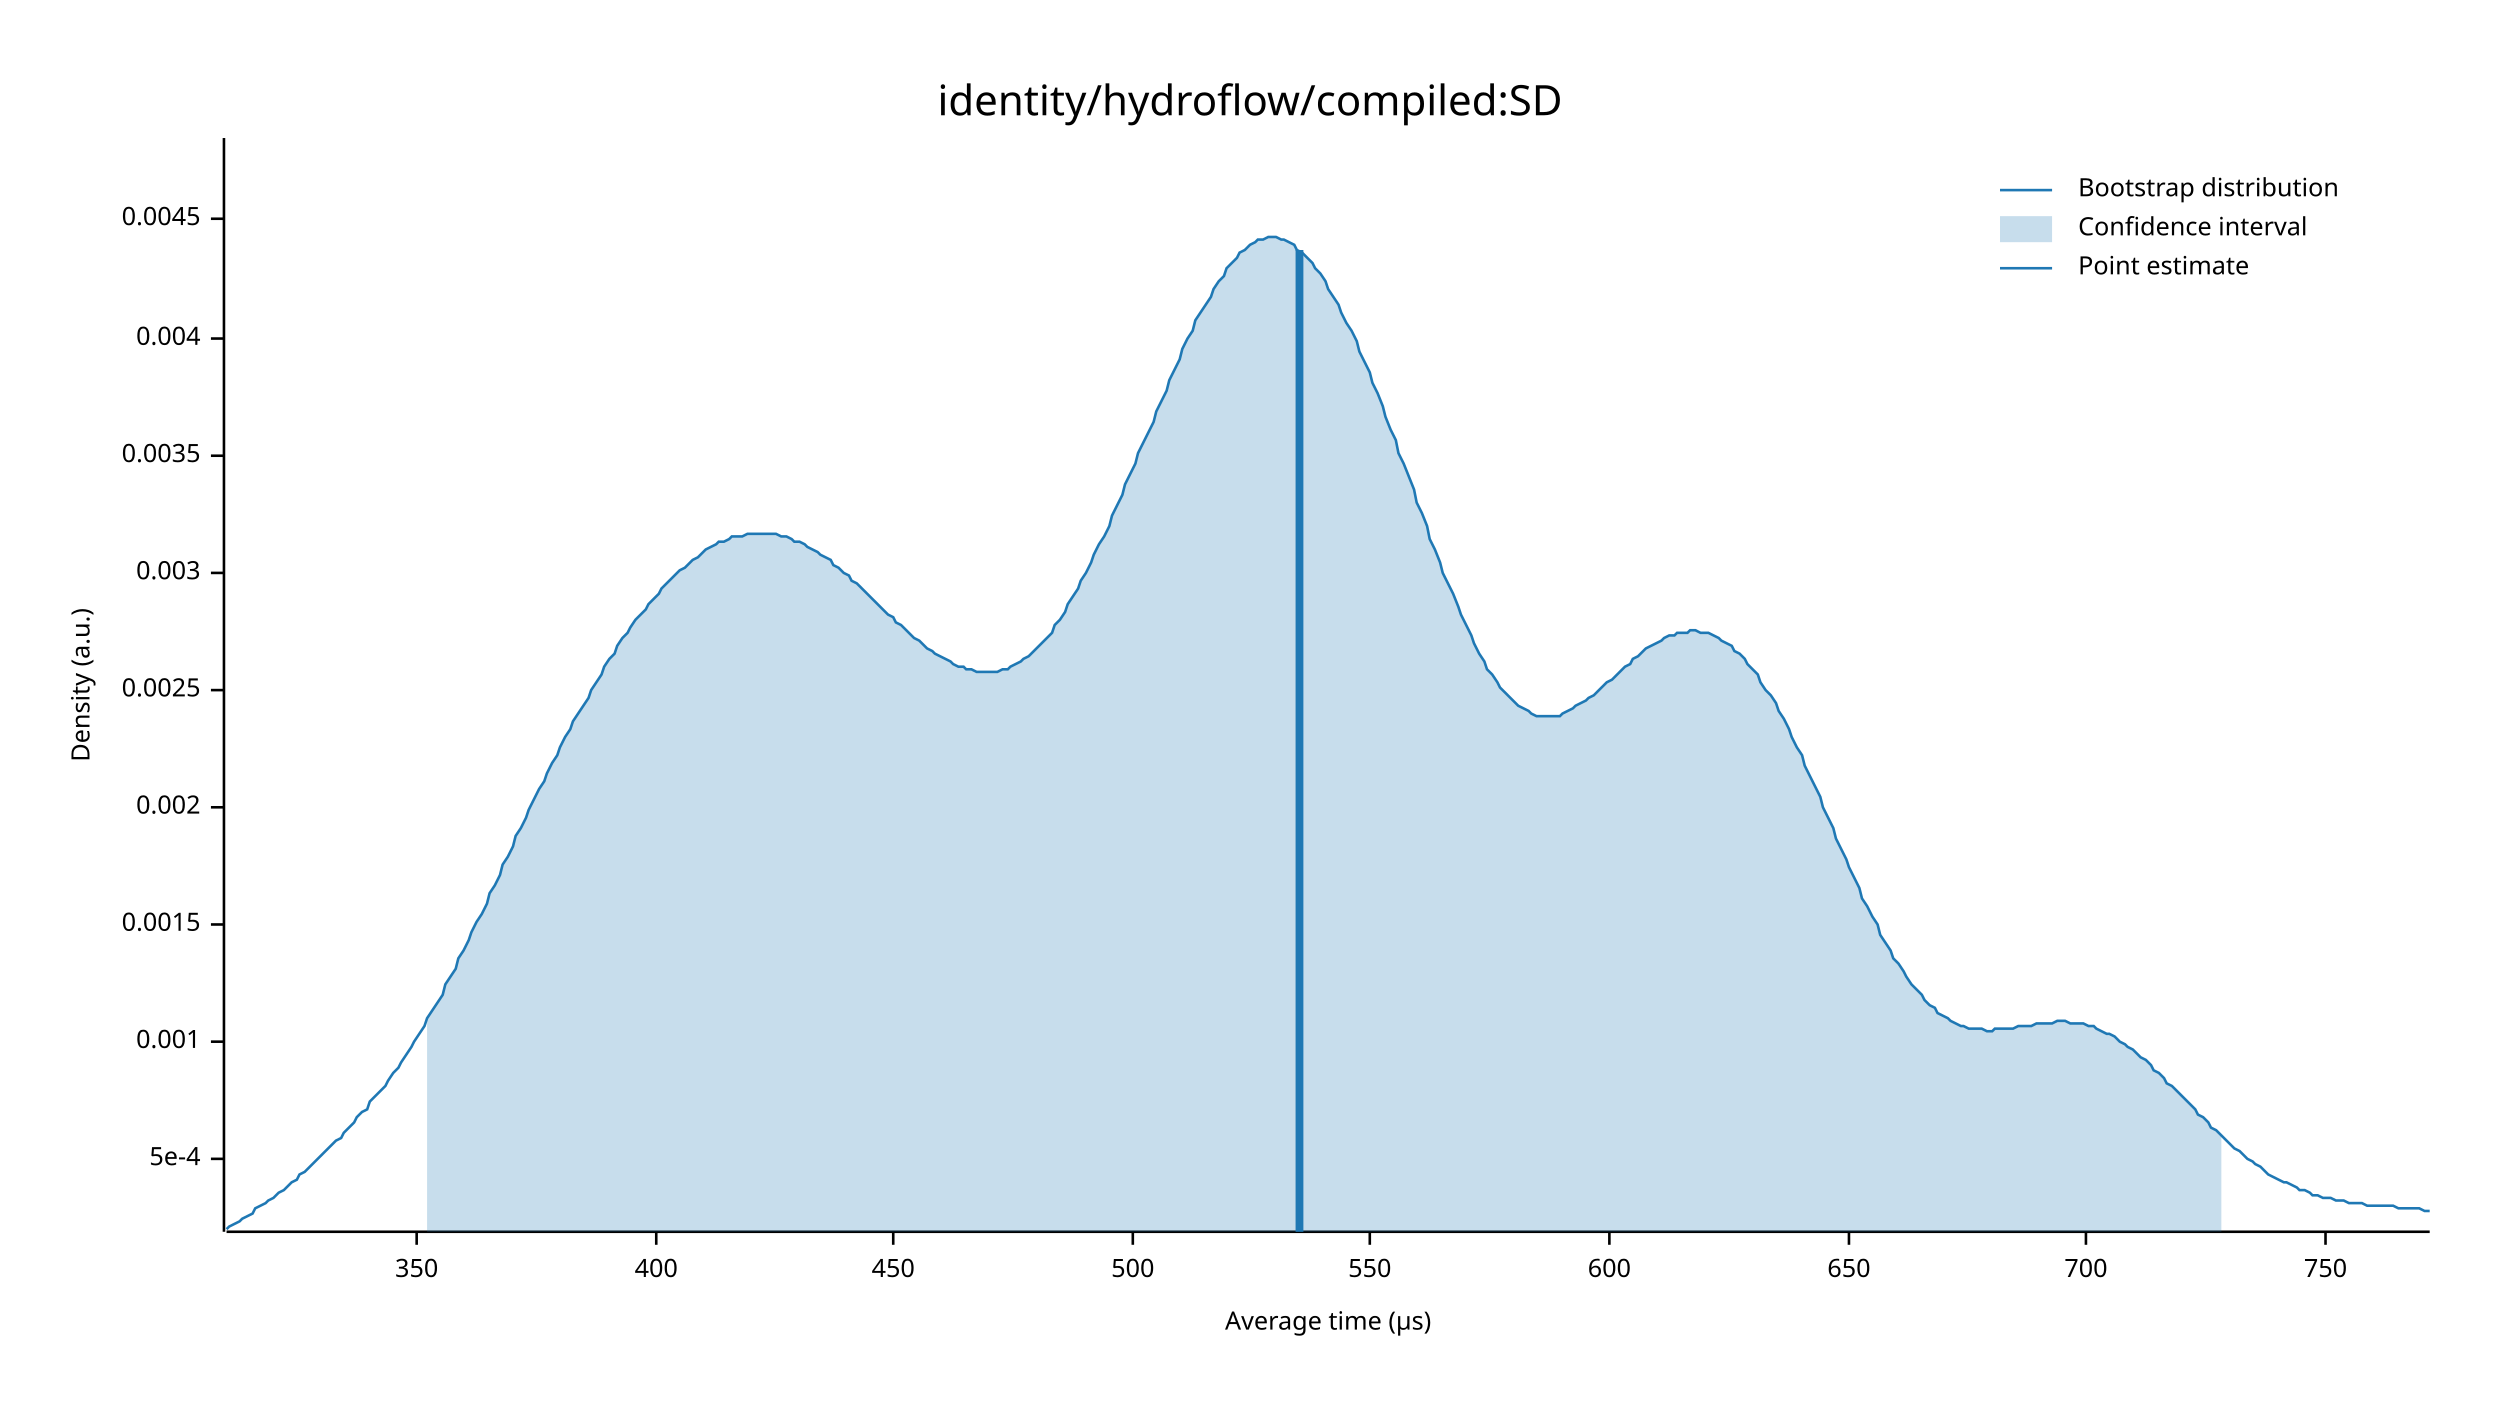
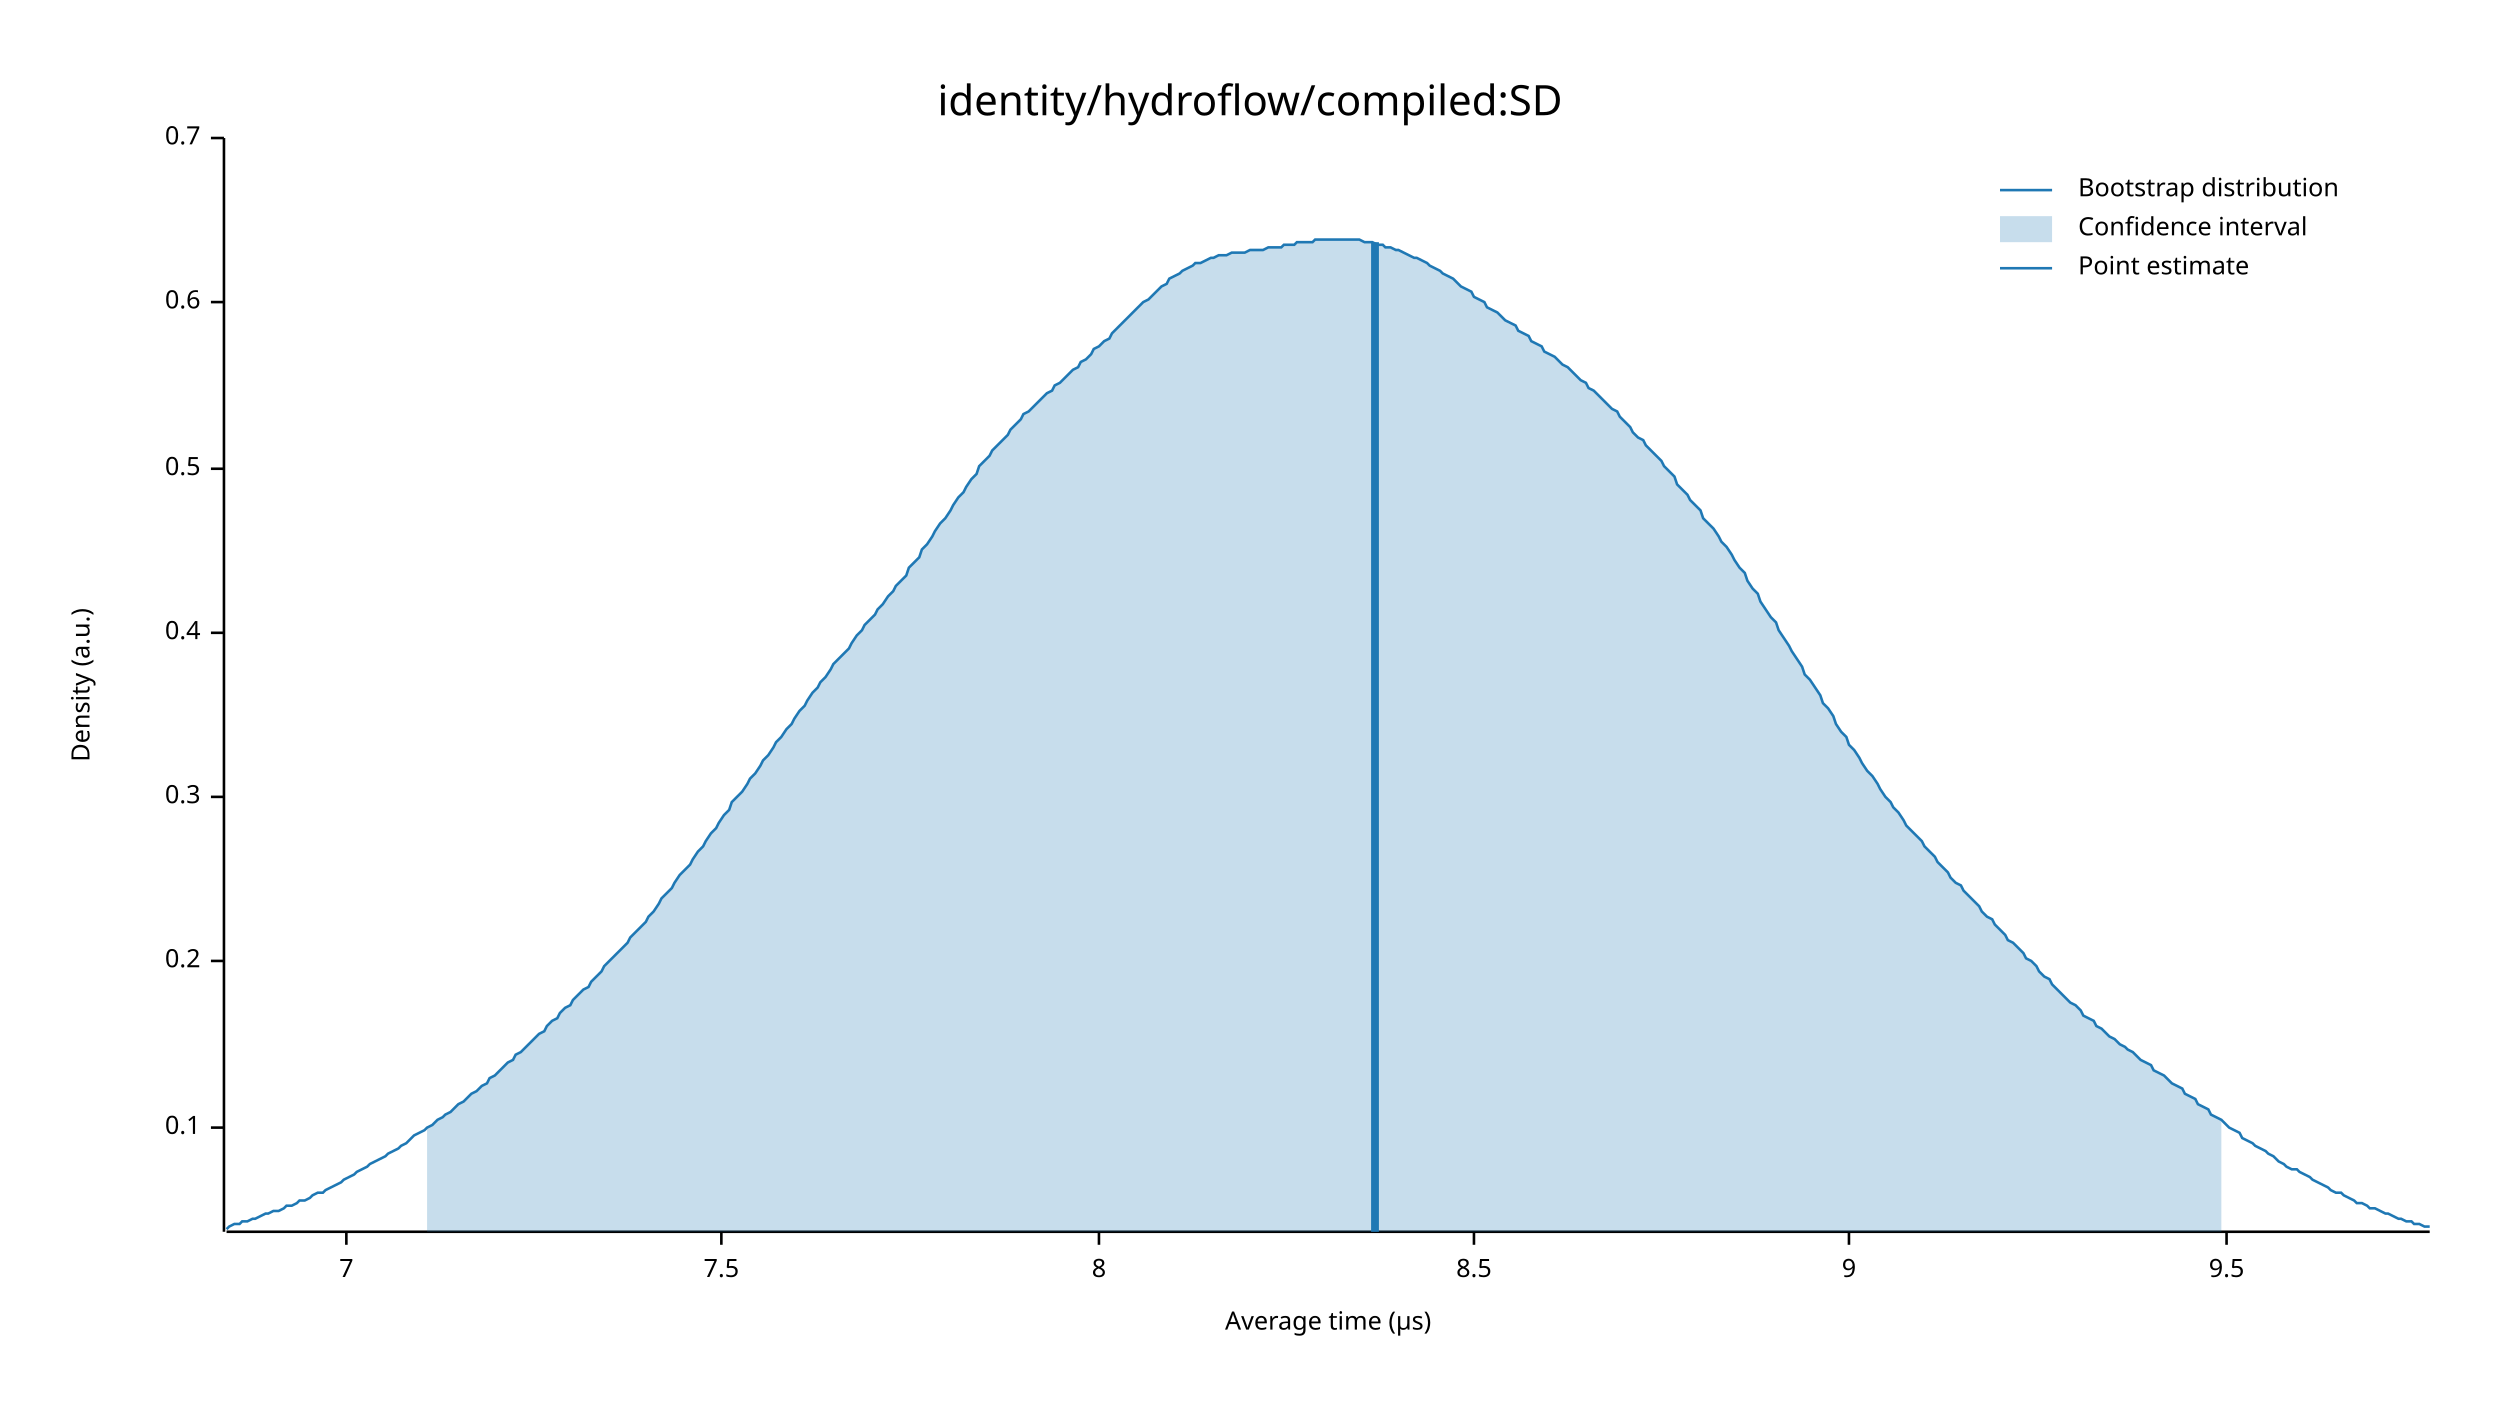
<svg xmlns="http://www.w3.org/2000/svg" width="960" height="540" viewBox="0 0 960 540">
  <text x="480" y="32" dy="0.76em" text-anchor="middle" font-family="sans-serif" font-size="16.129" opacity="1" fill="#000000">
identity/hydroflow/compiled:SD
</text>
  <text x="27" y="263" dy="0.76em" text-anchor="middle" font-family="sans-serif" font-size="9.677" opacity="1" fill="#000000" transform="rotate(270, 27, 263)">
Density (a.u.)
</text>
  <text x="510" y="513" dy="-0.5ex" text-anchor="middle" font-family="sans-serif" font-size="9.677" opacity="1" fill="#000000">
Average time (µs)
</text>
  <polyline fill="none" opacity="1" stroke="#000000" stroke-width="1" points="86,53 86,473 " />
-   <text x="77" y="445" dy="0.5ex" text-anchor="end" font-family="sans-serif" font-size="9.677" opacity="1" fill="#000000">
- 5e-4
+   <text x="77" y="433" dy="0.5ex" text-anchor="end" font-family="sans-serif" font-size="9.677" opacity="1" fill="#000000">
+ 0.1
</text>
-   <polyline fill="none" opacity="1" stroke="#000000" stroke-width="1" points="81,445 86,445 " />
-   <text x="77" y="400" dy="0.5ex" text-anchor="end" font-family="sans-serif" font-size="9.677" opacity="1" fill="#000000">
- 0.001
+   <polyline fill="none" opacity="1" stroke="#000000" stroke-width="1" points="81,433 86,433 " />
+   <text x="77" y="369" dy="0.5ex" text-anchor="end" font-family="sans-serif" font-size="9.677" opacity="1" fill="#000000">
+ 0.2
</text>
-   <polyline fill="none" opacity="1" stroke="#000000" stroke-width="1" points="81,400 86,400 " />
-   <text x="77" y="355" dy="0.5ex" text-anchor="end" font-family="sans-serif" font-size="9.677" opacity="1" fill="#000000">
- 0.0015
+   <polyline fill="none" opacity="1" stroke="#000000" stroke-width="1" points="81,369 86,369 " />
+   <text x="77" y="306" dy="0.5ex" text-anchor="end" font-family="sans-serif" font-size="9.677" opacity="1" fill="#000000">
+ 0.3
</text>
-   <polyline fill="none" opacity="1" stroke="#000000" stroke-width="1" points="81,355 86,355 " />
-   <text x="77" y="310" dy="0.5ex" text-anchor="end" font-family="sans-serif" font-size="9.677" opacity="1" fill="#000000">
- 0.002
+   <polyline fill="none" opacity="1" stroke="#000000" stroke-width="1" points="81,306 86,306 " />
+   <text x="77" y="243" dy="0.5ex" text-anchor="end" font-family="sans-serif" font-size="9.677" opacity="1" fill="#000000">
+ 0.4
</text>
-   <polyline fill="none" opacity="1" stroke="#000000" stroke-width="1" points="81,310 86,310 " />
-   <text x="77" y="265" dy="0.5ex" text-anchor="end" font-family="sans-serif" font-size="9.677" opacity="1" fill="#000000">
- 0.0025
+   <polyline fill="none" opacity="1" stroke="#000000" stroke-width="1" points="81,243 86,243 " />
+   <text x="77" y="180" dy="0.5ex" text-anchor="end" font-family="sans-serif" font-size="9.677" opacity="1" fill="#000000">
+ 0.5
</text>
-   <polyline fill="none" opacity="1" stroke="#000000" stroke-width="1" points="81,265 86,265 " />
-   <text x="77" y="220" dy="0.5ex" text-anchor="end" font-family="sans-serif" font-size="9.677" opacity="1" fill="#000000">
- 0.003
+   <polyline fill="none" opacity="1" stroke="#000000" stroke-width="1" points="81,180 86,180 " />
+   <text x="77" y="116" dy="0.5ex" text-anchor="end" font-family="sans-serif" font-size="9.677" opacity="1" fill="#000000">
+ 0.6
</text>
-   <polyline fill="none" opacity="1" stroke="#000000" stroke-width="1" points="81,220 86,220 " />
-   <text x="77" y="175" dy="0.5ex" text-anchor="end" font-family="sans-serif" font-size="9.677" opacity="1" fill="#000000">
- 0.0035
+   <polyline fill="none" opacity="1" stroke="#000000" stroke-width="1" points="81,116 86,116 " />
+   <text x="77" y="53" dy="0.5ex" text-anchor="end" font-family="sans-serif" font-size="9.677" opacity="1" fill="#000000">
+ 0.7
</text>
-   <polyline fill="none" opacity="1" stroke="#000000" stroke-width="1" points="81,175 86,175 " />
-   <text x="77" y="130" dy="0.5ex" text-anchor="end" font-family="sans-serif" font-size="9.677" opacity="1" fill="#000000">
- 0.004
+   <polyline fill="none" opacity="1" stroke="#000000" stroke-width="1" points="81,53 86,53 " />
+   <polyline fill="none" opacity="1" stroke="#000000" stroke-width="1" points="87,473 933,473 " />
+   <text x="133" y="483" dy="0.76em" text-anchor="middle" font-family="sans-serif" font-size="9.677" opacity="1" fill="#000000">
+ 7
</text>
-   <polyline fill="none" opacity="1" stroke="#000000" stroke-width="1" points="81,130 86,130 " />
-   <text x="77" y="84" dy="0.5ex" text-anchor="end" font-family="sans-serif" font-size="9.677" opacity="1" fill="#000000">
- 0.0045
+   <polyline fill="none" opacity="1" stroke="#000000" stroke-width="1" points="133,473 133,478 " />
+   <text x="277" y="483" dy="0.76em" text-anchor="middle" font-family="sans-serif" font-size="9.677" opacity="1" fill="#000000">
+ 7.5
</text>
-   <polyline fill="none" opacity="1" stroke="#000000" stroke-width="1" points="81,84 86,84 " />
-   <polyline fill="none" opacity="1" stroke="#000000" stroke-width="1" points="87,473 933,473 " />
-   <text x="160" y="483" dy="0.76em" text-anchor="middle" font-family="sans-serif" font-size="9.677" opacity="1" fill="#000000">
- 350
+   <polyline fill="none" opacity="1" stroke="#000000" stroke-width="1" points="277,473 277,478 " />
+   <text x="422" y="483" dy="0.76em" text-anchor="middle" font-family="sans-serif" font-size="9.677" opacity="1" fill="#000000">
+ 8
</text>
-   <polyline fill="none" opacity="1" stroke="#000000" stroke-width="1" points="160,473 160,478 " />
-   <text x="252" y="483" dy="0.76em" text-anchor="middle" font-family="sans-serif" font-size="9.677" opacity="1" fill="#000000">
- 400
+   <polyline fill="none" opacity="1" stroke="#000000" stroke-width="1" points="422,473 422,478 " />
+   <text x="566" y="483" dy="0.76em" text-anchor="middle" font-family="sans-serif" font-size="9.677" opacity="1" fill="#000000">
+ 8.5
</text>
-   <polyline fill="none" opacity="1" stroke="#000000" stroke-width="1" points="252,473 252,478 " />
-   <text x="343" y="483" dy="0.76em" text-anchor="middle" font-family="sans-serif" font-size="9.677" opacity="1" fill="#000000">
- 450
- </text>
-   <polyline fill="none" opacity="1" stroke="#000000" stroke-width="1" points="343,473 343,478 " />
-   <text x="435" y="483" dy="0.76em" text-anchor="middle" font-family="sans-serif" font-size="9.677" opacity="1" fill="#000000">
- 500
- </text>
-   <polyline fill="none" opacity="1" stroke="#000000" stroke-width="1" points="435,473 435,478 " />
-   <text x="526" y="483" dy="0.76em" text-anchor="middle" font-family="sans-serif" font-size="9.677" opacity="1" fill="#000000">
- 550
- </text>
-   <polyline fill="none" opacity="1" stroke="#000000" stroke-width="1" points="526,473 526,478 " />
-   <text x="618" y="483" dy="0.76em" text-anchor="middle" font-family="sans-serif" font-size="9.677" opacity="1" fill="#000000">
- 600
- </text>
-   <polyline fill="none" opacity="1" stroke="#000000" stroke-width="1" points="618,473 618,478 " />
+   <polyline fill="none" opacity="1" stroke="#000000" stroke-width="1" points="566,473 566,478 " />
  <text x="710" y="483" dy="0.76em" text-anchor="middle" font-family="sans-serif" font-size="9.677" opacity="1" fill="#000000">
- 650
+ 9
</text>
  <polyline fill="none" opacity="1" stroke="#000000" stroke-width="1" points="710,473 710,478 " />
-   <text x="801" y="483" dy="0.76em" text-anchor="middle" font-family="sans-serif" font-size="9.677" opacity="1" fill="#000000">
- 700
+   <text x="855" y="483" dy="0.76em" text-anchor="middle" font-family="sans-serif" font-size="9.677" opacity="1" fill="#000000">
+ 9.5
</text>
-   <polyline fill="none" opacity="1" stroke="#000000" stroke-width="1" points="801,473 801,478 " />
-   <text x="893" y="483" dy="0.76em" text-anchor="middle" font-family="sans-serif" font-size="9.677" opacity="1" fill="#000000">
- 750
- </text>
-   <polyline fill="none" opacity="1" stroke="#000000" stroke-width="1" points="893,473 893,478 " />
-   <polyline fill="none" opacity="1" stroke="#1F78B4" stroke-width="1" points="87,472 88,471 90,470 92,469 93,468 95,467 97,466 98,464 100,463 102,462 103,461 105,460 107,458 109,457 110,456 112,454 114,453 115,451 117,450 119,448 120,447 122,445 124,443 125,442 127,440 129,438 131,437 132,435 134,433 136,431 137,429 139,427 141,426 142,423 144,421 146,419 148,417 149,415 151,412 153,410 154,408 156,405 158,402 159,400 161,397 163,394 164,391 166,388 168,385 170,382 171,378 173,375 175,372 176,368 178,365 180,361 181,358 183,354 185,351 187,347 188,343 190,340 192,336 193,332 195,329 197,325 198,321 200,318 202,314 203,311 205,307 207,303 209,300 210,297 212,293 214,290 215,287 217,283 219,280 220,277 222,274 224,271 226,268 227,265 229,262 231,259 232,256 234,253 236,251 237,248 239,245 241,243 242,241 244,238 246,236 248,234 249,232 251,230 253,228 254,226 256,224 258,222 259,221 261,219 263,218 265,216 266,215 268,214 270,212 271,211 273,210 275,209 276,208 278,208 280,207 281,206 283,206 285,206 287,205 288,205 290,205 292,205 293,205 295,205 297,205 298,205 300,206 302,206 304,207 305,208 307,208 309,209 310,210 312,211 314,212 315,213 317,214 319,215 320,217 322,218 324,220 326,221 327,223 329,224 331,226 332,227 334,229 336,231 337,232 339,234 341,236 343,237 344,239 346,240 348,242 349,243 351,245 353,246 354,247 356,249 358,250 359,251 361,252 363,253 365,254 366,255 368,256 370,256 371,257 373,257 375,258 376,258 378,258 380,258 381,258 383,258 385,257 387,257 388,256 390,255 392,254 393,253 395,252 397,250 398,249 400,247 402,245 404,243 405,240 407,238 409,235 410,232 412,229 414,226 415,223 417,220 419,216 420,213 422,209 424,206 426,202 427,198 429,194 431,190 432,186 434,182 436,178 437,174 439,170 441,166 443,162 444,158 446,154 448,150 449,146 451,142 453,138 454,134 456,130 458,127 459,123 461,120 463,117 465,114 466,111 468,108 470,106 471,103 473,101 475,99 476,97 478,96 480,94 482,93 483,92 485,92 487,91 488,91 490,91 492,92 493,92 495,93 497,94 498,96 500,97 502,99 504,101 505,103 507,105 509,108 510,111 512,114 514,117 515,120 517,124 519,127 521,131 522,135 524,139 526,143 527,147 529,151 531,156 532,160 534,165 536,169 537,174 539,178 541,183 543,188 544,193 546,197 548,202 549,207 551,211 553,216 554,220 556,224 558,228 560,233 561,236 563,240 565,244 566,247 568,251 570,254 571,257 573,259 575,262 576,264 578,266 580,268 582,270 583,271 585,272 587,273 588,274 590,275 592,275 593,275 595,275 597,275 599,275 600,274 602,273 604,272 605,271 607,270 609,269 610,268 612,267 614,265 615,264 617,262 619,261 621,259 622,258 624,256 626,255 627,253 629,252 631,250 632,249 634,248 636,247 638,246 639,245 641,244 643,244 644,243 646,243 648,243 649,242 651,242 653,243 654,243 656,243 658,244 660,245 661,246 663,247 665,248 666,250 668,251 670,253 671,255 673,257 675,259 676,262 678,265 680,267 682,270 683,273 685,276 687,280 688,283 690,287 692,290 693,294 695,298 697,302 699,306 700,310 702,314 704,318 705,322 707,326 709,330 710,333 712,337 714,341 715,345 717,348 719,352 721,355 722,359 724,362 726,365 727,368 729,370 731,373 732,375 734,378 736,380 738,382 739,384 741,386 743,387 744,389 746,390 748,391 749,392 751,393 753,394 754,394 756,395 758,395 760,395 761,395 763,396 765,396 766,395 768,395 770,395 771,395 773,395 775,394 777,394 778,394 780,394 782,393 783,393 785,393 787,393 788,393 790,392 792,392 793,392 795,393 797,393 799,393 800,393 802,394 804,394 805,395 807,396 809,397 810,397 812,398 814,400 816,401 817,402 819,403 821,405 822,406 824,407 826,409 827,411 829,412 831,414 832,416 834,417 836,419 838,421 839,422 841,424 843,426 844,428 846,429 848,431 849,433 851,434 853,436 855,438 856,439 858,441 860,442 861,443 863,445 865,446 866,447 868,448 870,450 871,451 873,452 875,453 877,454 878,454 880,455 882,456 883,457 885,457 887,458 888,459 890,459 892,460 894,460 895,460 897,461 899,461 900,461 902,462 904,462 905,462 907,462 909,463 910,463 912,463 914,463 916,463 917,463 919,463 921,464 922,464 924,464 926,464 927,464 929,464 931,465 933,465 " />
-   <polygon opacity="0.25" fill="#1F78B4" points="164,391 166,388 168,385 170,382 171,378 173,375 175,372 176,368 178,365 180,361 181,358 183,354 185,351 187,347 188,343 190,340 192,336 193,332 195,329 197,325 198,321 200,318 202,314 203,311 205,307 207,303 209,300 210,297 212,293 214,290 215,287 217,283 219,280 220,277 222,274 224,271 226,268 227,265 229,262 231,259 232,256 234,253 236,251 237,248 239,245 241,243 242,241 244,238 246,236 248,234 249,232 251,230 253,228 254,226 256,224 258,222 259,221 261,219 263,218 265,216 266,215 268,214 270,212 271,211 273,210 275,209 276,208 278,208 280,207 281,206 283,206 285,206 287,205 288,205 290,205 292,205 293,205 295,205 297,205 298,205 300,206 302,206 304,207 305,208 307,208 309,209 310,210 312,211 314,212 315,213 317,214 319,215 320,217 322,218 324,220 326,221 327,223 329,224 331,226 332,227 334,229 336,231 337,232 339,234 341,236 343,237 344,239 346,240 348,242 349,243 351,245 353,246 354,247 356,249 358,250 359,251 361,252 363,253 365,254 366,255 368,256 370,256 371,257 373,257 375,258 376,258 378,258 380,258 381,258 383,258 385,257 387,257 388,256 390,255 392,254 393,253 395,252 397,250 398,249 400,247 402,245 404,243 405,240 407,238 409,235 410,232 412,229 414,226 415,223 417,220 419,216 420,213 422,209 424,206 426,202 427,198 429,194 431,190 432,186 434,182 436,178 437,174 439,170 441,166 443,162 444,158 446,154 448,150 449,146 451,142 453,138 454,134 456,130 458,127 459,123 461,120 463,117 465,114 466,111 468,108 470,106 471,103 473,101 475,99 476,97 478,96 480,94 482,93 483,92 485,92 487,91 488,91 490,91 492,92 493,92 495,93 497,94 498,96 500,97 502,99 504,101 505,103 507,105 509,108 510,111 512,114 514,117 515,120 517,124 519,127 521,131 522,135 524,139 526,143 527,147 529,151 531,156 532,160 534,165 536,169 537,174 539,178 541,183 543,188 544,193 546,197 548,202 549,207 551,211 553,216 554,220 556,224 558,228 560,233 561,236 563,240 565,244 566,247 568,251 570,254 571,257 573,259 575,262 576,264 578,266 580,268 582,270 583,271 585,272 587,273 588,274 590,275 592,275 593,275 595,275 597,275 599,275 600,274 602,273 604,272 605,271 607,270 609,269 610,268 612,267 614,265 615,264 617,262 619,261 621,259 622,258 624,256 626,255 627,253 629,252 631,250 632,249 634,248 636,247 638,246 639,245 641,244 643,244 644,243 646,243 648,243 649,242 651,242 653,243 654,243 656,243 658,244 660,245 661,246 663,247 665,248 666,250 668,251 670,253 671,255 673,257 675,259 676,262 678,265 680,267 682,270 683,273 685,276 687,280 688,283 690,287 692,290 693,294 695,298 697,302 699,306 700,310 702,314 704,318 705,322 707,326 709,330 710,333 712,337 714,341 715,345 717,348 719,352 721,355 722,359 724,362 726,365 727,368 729,370 731,373 732,375 734,378 736,380 738,382 739,384 741,386 743,387 744,389 746,390 748,391 749,392 751,393 753,394 754,394 756,395 758,395 760,395 761,395 763,396 765,396 766,395 768,395 770,395 771,395 773,395 775,394 777,394 778,394 780,394 782,393 783,393 785,393 787,393 788,393 790,392 792,392 793,392 795,393 797,393 799,393 800,393 802,394 804,394 805,395 807,396 809,397 810,397 812,398 814,400 816,401 817,402 819,403 821,405 822,406 824,407 826,409 827,411 829,412 831,414 832,416 834,417 836,419 838,421 839,422 841,424 843,426 844,428 846,429 848,431 849,433 851,434 853,436 853,473 164,473 " />
-   <polyline fill="none" opacity="1" stroke="#1F78B4" stroke-width="3" points="499,473 499,96 " />
+   <polyline fill="none" opacity="1" stroke="#000000" stroke-width="1" points="855,473 855,478 " />
+   <polyline fill="none" opacity="1" stroke="#1F78B4" stroke-width="1" points="87,472 88,471 90,470 92,470 93,469 95,469 97,468 98,468 100,467 102,466 103,466 105,465 107,465 109,464 110,463 112,463 114,462 115,461 117,461 119,460 120,459 122,458 124,458 125,457 127,456 129,455 131,454 132,453 134,452 136,451 137,450 139,449 141,448 142,447 144,446 146,445 148,444 149,443 151,442 153,441 154,440 156,439 158,437 159,436 161,435 163,434 164,433 166,432 168,430 170,429 171,428 173,427 175,425 176,424 178,423 180,421 181,420 183,419 185,417 187,416 188,414 190,413 192,411 193,410 195,408 197,407 198,405 200,404 202,402 203,401 205,399 207,397 209,396 210,394 212,392 214,391 215,389 217,387 219,386 220,384 222,382 224,380 226,379 227,377 229,375 231,373 232,371 234,369 236,367 237,366 239,364 241,362 242,360 244,358 246,356 248,354 249,352 251,350 253,347 254,345 256,343 258,341 259,339 261,336 263,334 265,332 266,330 268,327 270,325 271,323 273,320 275,318 276,316 278,313 280,311 281,308 283,306 285,304 287,301 288,299 290,297 292,294 293,292 295,290 297,287 298,285 300,283 302,280 304,278 305,276 307,273 309,271 310,269 312,266 314,264 315,262 317,260 319,257 320,255 322,253 324,251 326,249 327,247 329,244 331,242 332,240 334,238 336,236 337,234 339,232 341,229 343,227 344,225 346,223 348,221 349,218 351,216 353,214 354,211 356,209 358,206 359,204 361,201 363,199 365,196 366,194 368,191 370,189 371,187 373,184 375,182 376,179 378,177 380,175 381,173 383,171 385,169 387,167 388,165 390,163 392,161 393,159 395,158 397,156 398,155 400,153 402,151 404,150 405,148 407,147 409,145 410,144 412,142 414,141 415,139 417,138 419,136 420,134 422,133 424,131 426,130 427,128 429,126 431,124 432,123 434,121 436,119 437,118 439,116 441,115 443,113 444,112 446,110 448,109 449,107 451,106 453,105 454,104 456,103 458,102 459,101 461,101 463,100 465,99 466,99 468,98 470,98 471,98 473,97 475,97 476,97 478,97 480,96 482,96 483,96 485,96 487,95 488,95 490,95 492,95 493,94 495,94 497,94 498,93 500,93 502,93 504,93 505,92 507,92 509,92 510,92 512,92 514,92 515,92 517,92 519,92 521,92 522,92 524,93 526,93 527,93 529,94 531,94 532,95 534,95 536,96 537,96 539,97 541,98 543,99 544,99 546,100 548,101 549,102 551,103 553,104 554,105 556,106 558,107 560,109 561,110 563,111 565,112 566,114 568,115 570,116 571,118 573,119 575,120 576,121 578,123 580,124 582,125 583,127 585,128 587,129 588,131 590,132 592,133 593,135 595,136 597,137 599,139 600,140 602,141 604,143 605,144 607,146 609,147 610,149 612,150 614,152 615,153 617,155 619,157 621,158 622,160 624,162 626,164 627,166 629,168 631,169 632,171 634,173 636,175 638,177 639,179 641,181 643,183 644,186 646,188 648,190 649,192 651,194 653,196 654,199 656,201 658,203 660,206 661,208 663,210 665,213 666,215 668,218 670,220 671,223 673,226 675,228 676,231 678,234 680,237 682,239 683,242 685,245 687,248 688,250 690,253 692,256 693,259 695,261 697,264 699,267 700,270 702,272 704,275 705,278 707,281 709,283 710,286 712,288 714,291 715,293 717,296 719,298 721,301 722,303 724,306 726,308 727,310 729,312 731,315 732,317 734,319 736,321 738,323 739,325 741,327 743,329 744,331 746,333 748,335 749,337 751,339 753,340 754,342 756,344 758,346 760,348 761,350 763,352 765,353 766,355 768,357 770,359 771,361 773,362 775,364 777,366 778,368 780,369 782,371 783,373 785,375 787,376 788,378 790,380 792,382 793,383 795,385 797,386 799,388 800,390 802,391 804,392 805,394 807,395 809,397 810,398 812,399 814,401 816,402 817,403 819,404 821,406 822,407 824,408 826,409 827,411 829,412 831,413 832,414 834,416 836,417 838,418 839,420 841,421 843,422 844,424 846,425 848,426 849,428 851,429 853,430 855,432 856,433 858,434 860,435 861,437 863,438 865,439 866,440 868,441 870,442 871,443 873,444 875,446 877,447 878,448 880,449 882,449 883,450 885,451 887,452 888,453 890,454 892,455 894,456 895,457 897,458 899,458 900,459 902,460 904,461 905,462 907,462 909,463 910,464 912,464 914,465 916,466 917,466 919,467 921,468 922,468 924,469 926,469 927,470 929,470 931,471 933,471 " />
+   <polygon opacity="0.25" fill="#1F78B4" points="164,433 166,432 168,430 170,429 171,428 173,427 175,425 176,424 178,423 180,421 181,420 183,419 185,417 187,416 188,414 190,413 192,411 193,410 195,408 197,407 198,405 200,404 202,402 203,401 205,399 207,397 209,396 210,394 212,392 214,391 215,389 217,387 219,386 220,384 222,382 224,380 226,379 227,377 229,375 231,373 232,371 234,369 236,367 237,366 239,364 241,362 242,360 244,358 246,356 248,354 249,352 251,350 253,347 254,345 256,343 258,341 259,339 261,336 263,334 265,332 266,330 268,327 270,325 271,323 273,320 275,318 276,316 278,313 280,311 281,308 283,306 285,304 287,301 288,299 290,297 292,294 293,292 295,290 297,287 298,285 300,283 302,280 304,278 305,276 307,273 309,271 310,269 312,266 314,264 315,262 317,260 319,257 320,255 322,253 324,251 326,249 327,247 329,244 331,242 332,240 334,238 336,236 337,234 339,232 341,229 343,227 344,225 346,223 348,221 349,218 351,216 353,214 354,211 356,209 358,206 359,204 361,201 363,199 365,196 366,194 368,191 370,189 371,187 373,184 375,182 376,179 378,177 380,175 381,173 383,171 385,169 387,167 388,165 390,163 392,161 393,159 395,158 397,156 398,155 400,153 402,151 404,150 405,148 407,147 409,145 410,144 412,142 414,141 415,139 417,138 419,136 420,134 422,133 424,131 426,130 427,128 429,126 431,124 432,123 434,121 436,119 437,118 439,116 441,115 443,113 444,112 446,110 448,109 449,107 451,106 453,105 454,104 456,103 458,102 459,101 461,101 463,100 465,99 466,99 468,98 470,98 471,98 473,97 475,97 476,97 478,97 480,96 482,96 483,96 485,96 487,95 488,95 490,95 492,95 493,94 495,94 497,94 498,93 500,93 502,93 504,93 505,92 507,92 509,92 510,92 512,92 514,92 515,92 517,92 519,92 521,92 522,92 524,93 526,93 527,93 529,94 531,94 532,95 534,95 536,96 537,96 539,97 541,98 543,99 544,99 546,100 548,101 549,102 551,103 553,104 554,105 556,106 558,107 560,109 561,110 563,111 565,112 566,114 568,115 570,116 571,118 573,119 575,120 576,121 578,123 580,124 582,125 583,127 585,128 587,129 588,131 590,132 592,133 593,135 595,136 597,137 599,139 600,140 602,141 604,143 605,144 607,146 609,147 610,149 612,150 614,152 615,153 617,155 619,157 621,158 622,160 624,162 626,164 627,166 629,168 631,169 632,171 634,173 636,175 638,177 639,179 641,181 643,183 644,186 646,188 648,190 649,192 651,194 653,196 654,199 656,201 658,203 660,206 661,208 663,210 665,213 666,215 668,218 670,220 671,223 673,226 675,228 676,231 678,234 680,237 682,239 683,242 685,245 687,248 688,250 690,253 692,256 693,259 695,261 697,264 699,267 700,270 702,272 704,275 705,278 707,281 709,283 710,286 712,288 714,291 715,293 717,296 719,298 721,301 722,303 724,306 726,308 727,310 729,312 731,315 732,317 734,319 736,321 738,323 739,325 741,327 743,329 744,331 746,333 748,335 749,337 751,339 753,340 754,342 756,344 758,346 760,348 761,350 763,352 765,353 766,355 768,357 770,359 771,361 773,362 775,364 777,366 778,368 780,369 782,371 783,373 785,375 787,376 788,378 790,380 792,382 793,383 795,385 797,386 799,388 800,390 802,391 804,392 805,394 807,395 809,397 810,398 812,399 814,401 816,402 817,403 819,404 821,406 822,407 824,408 826,409 827,411 829,412 831,413 832,414 834,416 836,417 838,418 839,420 841,421 843,422 844,424 846,425 848,426 849,428 851,429 853,430 853,473 164,473 " />
+   <polyline fill="none" opacity="1" stroke="#1F78B4" stroke-width="3" points="528,473 528,93 " />
  <text x="798" y="68" dy="0.76em" text-anchor="start" font-family="sans-serif" font-size="9.677" opacity="1" fill="#000000">
Bootstrap distribution
</text>
  <text x="798" y="83" dy="0.76em" text-anchor="start" font-family="sans-serif" font-size="9.677" opacity="1" fill="#000000">
Confidence interval
</text>
  <text x="798" y="98" dy="0.76em" text-anchor="start" font-family="sans-serif" font-size="9.677" opacity="1" fill="#000000">
Point estimate
</text>
  <polyline fill="none" opacity="1" stroke="#1F78B4" stroke-width="1" points="768,73 788,73 " />
  <rect x="768" y="83" width="20" height="10" opacity="0.25" fill="#1F78B4" stroke="none" />
  <polyline fill="none" opacity="1" stroke="#1F78B4" stroke-width="1" points="768,103 788,103 " />
</svg>
